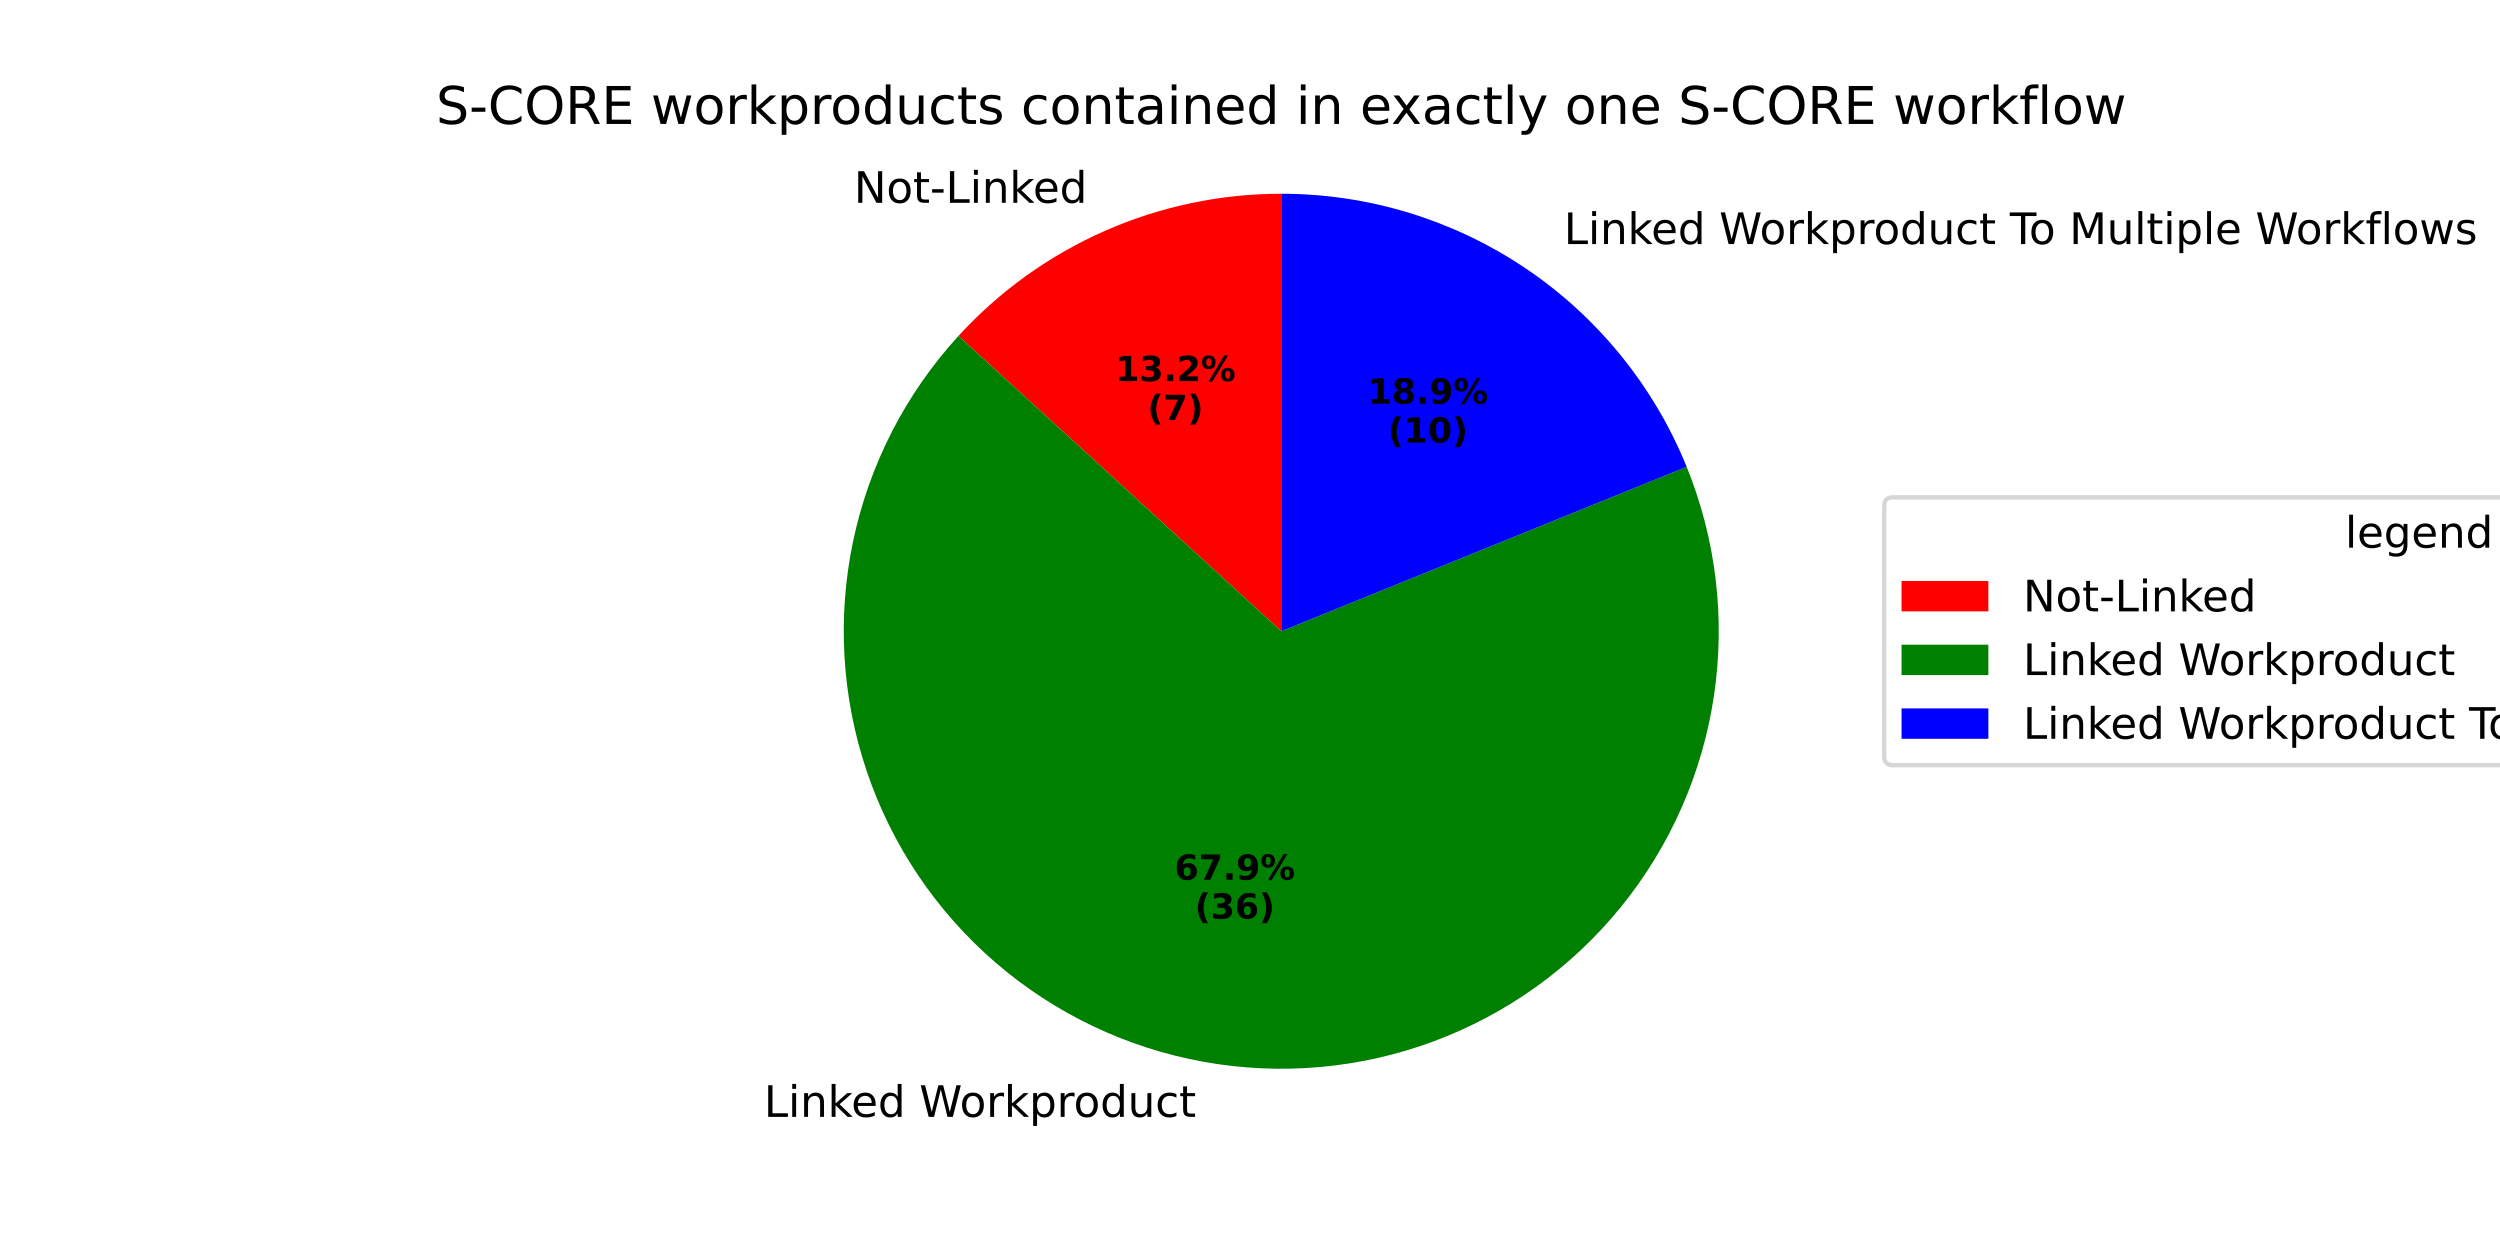
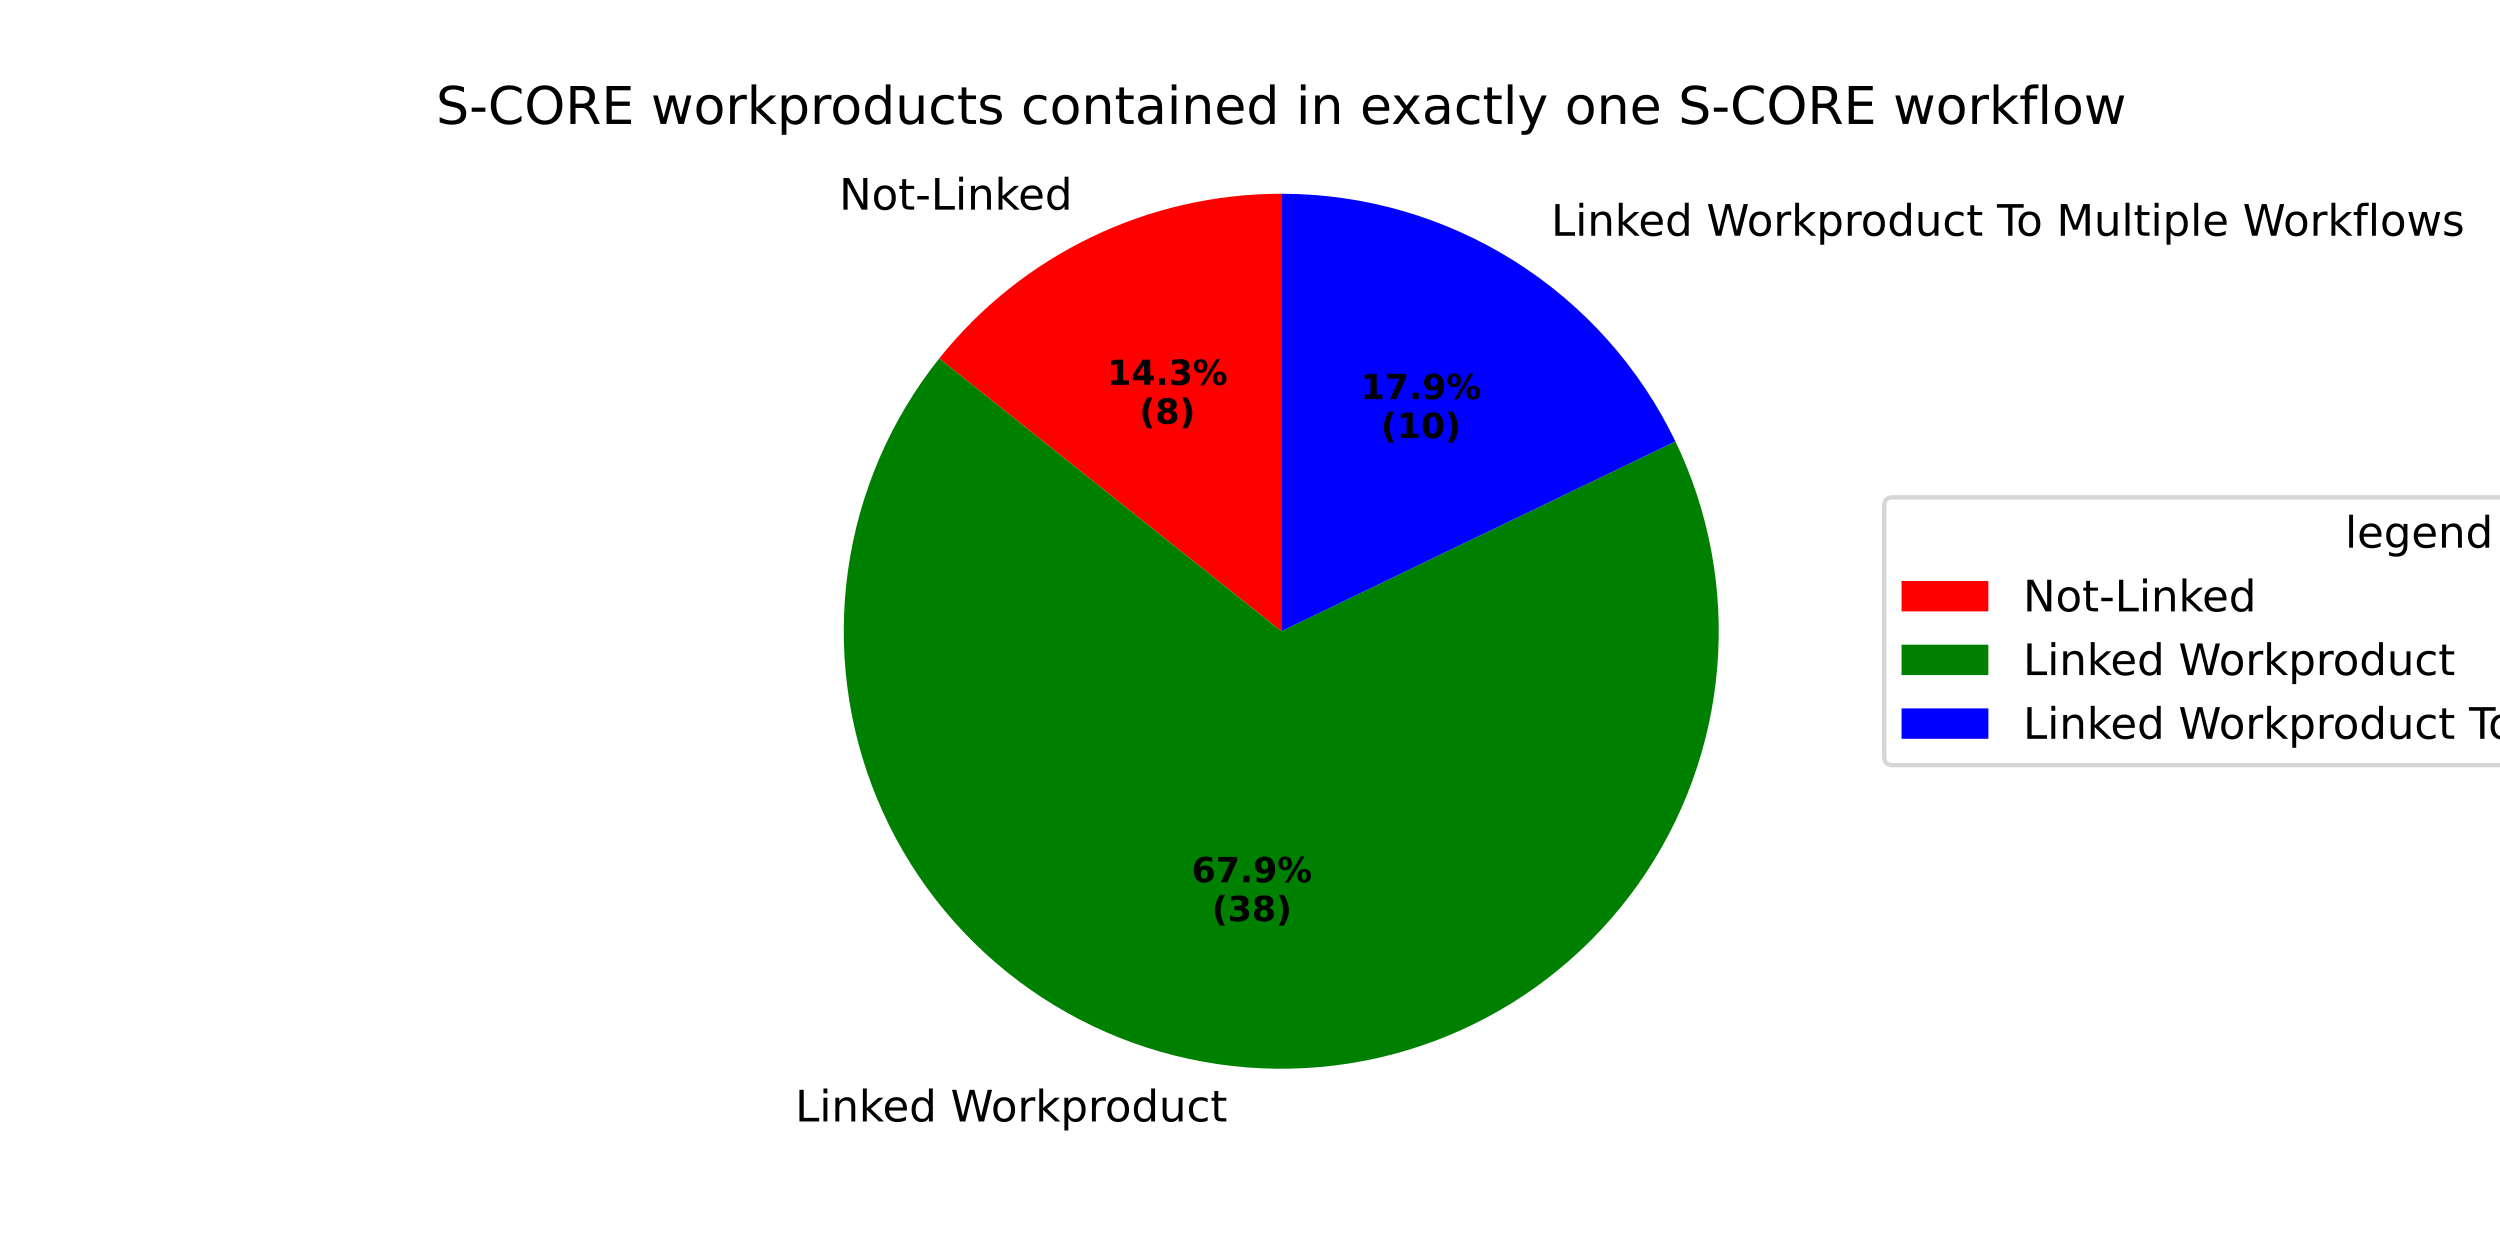
<svg xmlns="http://www.w3.org/2000/svg" xmlns:xlink="http://www.w3.org/1999/xlink" width="576pt" height="288pt" viewBox="0 0 576 288" version="1.1">
  <defs>
    <style type="text/css">*{stroke-linejoin: round; stroke-linecap: butt}</style>
  </defs>
  <g id="figure_1">
    <g id="patch_1">
      <path d="M 0 288  L 576 288  L 576 0  L 0 0  z " style="fill: #ffffff" />
    </g>
    <g id="axes_1">
      <g id="patch_2">
-         <path d="M 295.2 44.64  C 281.209 44.64 267.369 47.553 254.565 53.193  C 241.761 58.834 230.27 67.078 220.826 77.402  L 295.2 145.44  z " style="fill: #ff0000" />
+         <path d="M 295.2 44.64  C 280.057 44.64 265.108 48.052 251.464 54.622  C 237.821 61.192 225.833 70.753 216.391 82.592  L 295.2 145.44  z " style="fill: #ff0000" />
      </g>
      <g id="patch_3">
-         <path d="M 220.826 77.402  C 208.656 90.705 200.275 107.034 196.561 124.677  C 192.847 142.321 193.935 160.643 199.709 177.723  C 205.484 194.804 215.737 210.027 229.395 221.797  C 243.054 233.568 259.623 241.461 277.369 244.651  C 295.116 247.84 313.397 246.21 330.299 239.932  C 347.201 233.654 362.113 222.954 373.474 208.953  C 384.834 194.952 392.233 178.156 394.895 160.323  C 397.557 142.49 395.387 124.265 388.61 107.557  L 295.2 145.44  z " style="fill: #008000" />
+         <path d="M 216.391 82.592  C 205.161 96.675 197.908 113.514 195.39 131.349  C 192.872 149.185 195.18 167.373 202.073 184.015  C 208.966 200.656 220.195 215.149 234.587 225.98  C 248.979 236.811 266.015 243.59 283.914 245.606  C 301.813 247.623 319.93 244.806 336.371 237.449  C 352.813 230.092 366.985 218.46 377.408 203.77  C 387.832 189.08 394.129 171.861 395.643 153.912  C 397.157 135.964 393.833 117.933 386.018 101.705  L 295.2 145.44  z " style="fill: #008000" />
      </g>
      <g id="patch_4">
-         <path d="M 388.61 107.557  C 381.071 88.966 368.15 73.043 351.512 61.836  C 334.873 50.629 315.261 44.64 295.2 44.64  L 295.2 145.44  z " style="fill: #0000ff" />
+         <path d="M 386.018 101.705  C 377.786 84.611 364.893 70.184 348.829 60.09  C 332.765 49.996 314.172 44.64 295.2 44.64  L 295.2 145.44  z " style="fill: #0000ff" />
      </g>
      <g id="matplotlib.axis_1" />
      <g id="matplotlib.axis_2" />
      <g id="text_1">
-         <g transform="translate(196.7563 46.72803) scale(0.1 -0.1)">
+         <g transform="translate(193.3456 48.29995) scale(0.1 -0.1)">
          <defs>
            <path id="DejaVuSans-4e" d="M 628 4666  L 1478 4666  L 3547 763  L 3547 4666  L 4159 4666  L 4159 0  L 3309 0  L 1241 3903  L 1241 0  L 628 0  L 628 4666  z " transform="scale(0.015625)" />
            <path id="DejaVuSans-6f" d="M 1959 3097  Q 1497 3097 1228 2736  Q 959 2375 959 1747  Q 959 1119 1226 758  Q 1494 397 1959 397  Q 2419 397 2687 759  Q 2956 1122 2956 1747  Q 2956 2369 2687 2733  Q 2419 3097 1959 3097  z M 1959 3584  Q 2709 3584 3137 3096  Q 3566 2609 3566 1747  Q 3566 888 3137 398  Q 2709 -91 1959 -91  Q 1206 -91 779 398  Q 353 888 353 1747  Q 353 2609 779 3096  Q 1206 3584 1959 3584  z " transform="scale(0.015625)" />
            <path id="DejaVuSans-74" d="M 1172 4494  L 1172 3500  L 2356 3500  L 2356 3053  L 1172 3053  L 1172 1153  Q 1172 725 1289 603  Q 1406 481 1766 481  L 2356 481  L 2356 0  L 1766 0  Q 1100 0 847 248  Q 594 497 594 1153  L 594 3053  L 172 3053  L 172 3500  L 594 3500  L 594 4494  L 1172 4494  z " transform="scale(0.015625)" />
            <path id="DejaVuSans-2d" d="M 313 2009  L 1997 2009  L 1997 1497  L 313 1497  L 313 2009  z " transform="scale(0.015625)" />
            <path id="DejaVuSans-4c" d="M 628 4666  L 1259 4666  L 1259 531  L 3531 531  L 3531 0  L 628 0  L 628 4666  z " transform="scale(0.015625)" />
            <path id="DejaVuSans-69" d="M 603 3500  L 1178 3500  L 1178 0  L 603 0  L 603 3500  z M 603 4863  L 1178 4863  L 1178 4134  L 603 4134  L 603 4863  z " transform="scale(0.015625)" />
            <path id="DejaVuSans-6e" d="M 3513 2113  L 3513 0  L 2938 0  L 2938 2094  Q 2938 2591 2744 2837  Q 2550 3084 2163 3084  Q 1697 3084 1428 2787  Q 1159 2491 1159 1978  L 1159 0  L 581 0  L 581 3500  L 1159 3500  L 1159 2956  Q 1366 3272 1645 3428  Q 1925 3584 2291 3584  Q 2894 3584 3203 3211  Q 3513 2838 3513 2113  z " transform="scale(0.015625)" />
            <path id="DejaVuSans-6b" d="M 581 4863  L 1159 4863  L 1159 1991  L 2875 3500  L 3609 3500  L 1753 1863  L 3688 0  L 2938 0  L 1159 1709  L 1159 0  L 581 0  L 581 4863  z " transform="scale(0.015625)" />
            <path id="DejaVuSans-65" d="M 3597 1894  L 3597 1613  L 953 1613  Q 991 1019 1311 708  Q 1631 397 2203 397  Q 2534 397 2845 478  Q 3156 559 3463 722  L 3463 178  Q 3153 47 2828 -22  Q 2503 -91 2169 -91  Q 1331 -91 842 396  Q 353 884 353 1716  Q 353 2575 817 3079  Q 1281 3584 2069 3584  Q 2775 3584 3186 3129  Q 3597 2675 3597 1894  z M 3022 2063  Q 3016 2534 2758 2815  Q 2500 3097 2075 3097  Q 1594 3097 1305 2825  Q 1016 2553 972 2059  L 3022 2063  z " transform="scale(0.015625)" />
            <path id="DejaVuSans-64" d="M 2906 2969  L 2906 4863  L 3481 4863  L 3481 0  L 2906 0  L 2906 525  Q 2725 213 2448 61  Q 2172 -91 1784 -91  Q 1150 -91 751 415  Q 353 922 353 1747  Q 353 2572 751 3078  Q 1150 3584 1784 3584  Q 2172 3584 2448 3432  Q 2725 3281 2906 2969  z M 947 1747  Q 947 1113 1208 752  Q 1469 391 1925 391  Q 2381 391 2643 752  Q 2906 1113 2906 1747  Q 2906 2381 2643 2742  Q 2381 3103 1925 3103  Q 1469 3103 1208 2742  Q 947 2381 947 1747  z " transform="scale(0.015625)" />
          </defs>
          <use xlink:href="#DejaVuSans-4e" />
          <use xlink:href="#DejaVuSans-6f" transform="translate(74.80469 0)" />
          <use xlink:href="#DejaVuSans-74" transform="translate(135.9863 0)" />
          <use xlink:href="#DejaVuSans-2d" transform="translate(175.1953 0)" />
          <use xlink:href="#DejaVuSans-4c" transform="translate(211.2793 0)" />
          <use xlink:href="#DejaVuSans-69" transform="translate(266.9922 0)" />
          <use xlink:href="#DejaVuSans-6e" transform="translate(294.7754 0)" />
          <use xlink:href="#DejaVuSans-6b" transform="translate(358.1543 0)" />
          <use xlink:href="#DejaVuSans-65" transform="translate(412.4395 0)" />
          <use xlink:href="#DejaVuSans-64" transform="translate(473.9629 0)" />
        </g>
      </g>
      <g id="text_2">
-         <g transform="translate(256.9421 87.82041) scale(0.08 -0.08)">
+         <g transform="translate(255.0818 88.6778) scale(0.08 -0.08)">
          <defs>
            <path id="DejaVuSans-Bold-31" d="M 750 831  L 1813 831  L 1813 3847  L 722 3622  L 722 4441  L 1806 4666  L 2950 4666  L 2950 831  L 4013 831  L 4013 0  L 750 0  L 750 831  z " transform="scale(0.015625)" />
+             <path id="DejaVuSans-Bold-34" d="M 2356 3675  L 1038 1722  L 2356 1722  L 2356 3675  z M 2156 4666  L 3494 4666  L 3494 1722  L 4159 1722  L 4159 850  L 3494 850  L 3494 0  L 2356 0  L 2356 850  L 288 850  L 288 1881  L 2156 4666  z " transform="scale(0.015625)" />
+             <path id="DejaVuSans-Bold-2e" d="M 653 1209  L 1778 1209  L 1778 0  L 653 0  L 653 1209  z " transform="scale(0.015625)" />
            <path id="DejaVuSans-Bold-33" d="M 2981 2516  Q 3453 2394 3698 2092  Q 3944 1791 3944 1325  Q 3944 631 3412 270  Q 2881 -91 1863 -91  Q 1503 -91 1142 -33  Q 781 25 428 141  L 428 1069  Q 766 900 1098 814  Q 1431 728 1753 728  Q 2231 728 2486 893  Q 2741 1059 2741 1369  Q 2741 1688 2480 1852  Q 2219 2016 1709 2016  L 1228 2016  L 1228 2791  L 1734 2791  Q 2188 2791 2409 2933  Q 2631 3075 2631 3366  Q 2631 3634 2415 3781  Q 2200 3928 1806 3928  Q 1516 3928 1219 3862  Q 922 3797 628 3669  L 628 4550  Q 984 4650 1334 4700  Q 1684 4750 2022 4750  Q 2931 4750 3382 4451  Q 3834 4153 3834 3553  Q 3834 3144 3618 2883  Q 3403 2622 2981 2516  z " transform="scale(0.015625)" />
-             <path id="DejaVuSans-Bold-2e" d="M 653 1209  L 1778 1209  L 1778 0  L 653 0  L 653 1209  z " transform="scale(0.015625)" />
-             <path id="DejaVuSans-Bold-32" d="M 1844 884  L 3897 884  L 3897 0  L 506 0  L 506 884  L 2209 2388  Q 2438 2594 2547 2791  Q 2656 2988 2656 3200  Q 2656 3528 2436 3728  Q 2216 3928 1850 3928  Q 1569 3928 1234 3808  Q 900 3688 519 3450  L 519 4475  Q 925 4609 1322 4679  Q 1719 4750 2100 4750  Q 2938 4750 3402 4381  Q 3866 4013 3866 3353  Q 3866 2972 3669 2642  Q 3472 2313 2841 1759  L 1844 884  z " transform="scale(0.015625)" />
            <path id="DejaVuSans-Bold-25" d="M 4959 1925  Q 4738 1925 4616 1733  Q 4494 1541 4494 1184  Q 4494 825 4614 633  Q 4734 441 4959 441  Q 5184 441 5303 633  Q 5422 825 5422 1184  Q 5422 1541 5301 1733  Q 5181 1925 4959 1925  z M 4959 2450  Q 5541 2450 5875 2112  Q 6209 1775 6209 1184  Q 6209 594 5875 251  Q 5541 -91 4959 -91  Q 4378 -91 4042 251  Q 3706 594 3706 1184  Q 3706 1772 4042 2111  Q 4378 2450 4959 2450  z M 2094 -91  L 1403 -91  L 4319 4750  L 5013 4750  L 2094 -91  z M 1453 4750  Q 2034 4750 2367 4411  Q 2700 4072 2700 3481  Q 2700 2891 2367 2550  Q 2034 2209 1453 2209  Q 872 2209 539 2550  Q 206 2891 206 3481  Q 206 4072 539 4411  Q 872 4750 1453 4750  z M 1453 4225  Q 1228 4225 1106 4031  Q 984 3838 984 3481  Q 984 3122 1106 2926  Q 1228 2731 1453 2731  Q 1678 2731 1798 2926  Q 1919 3122 1919 3481  Q 1919 3838 1797 4031  Q 1675 4225 1453 4225  z " transform="scale(0.015625)" />
          </defs>
          <use xlink:href="#DejaVuSans-Bold-31" />
-           <use xlink:href="#DejaVuSans-Bold-33" transform="translate(69.58008 0)" />
+           <use xlink:href="#DejaVuSans-Bold-34" transform="translate(69.58008 0)" />
          <use xlink:href="#DejaVuSans-Bold-2e" transform="translate(139.1602 0)" />
-           <use xlink:href="#DejaVuSans-Bold-32" transform="translate(177.1484 0)" />
+           <use xlink:href="#DejaVuSans-Bold-33" transform="translate(177.1484 0)" />
          <use xlink:href="#DejaVuSans-Bold-25" transform="translate(246.7285 0)" />
        </g>
-         <g transform="translate(264.3796 96.77867) scale(0.08 -0.08)">
+         <g transform="translate(262.5193 97.63605) scale(0.08 -0.08)">
          <defs>
            <path id="DejaVuSans-Bold-28" d="M 2413 -844  L 1484 -844  Q 1006 -72 778 623  Q 550 1319 550 2003  Q 550 2688 779 3389  Q 1009 4091 1484 4856  L 2413 4856  Q 2013 4116 1813 3408  Q 1613 2700 1613 2009  Q 1613 1319 1811 609  Q 2009 -100 2413 -844  z " transform="scale(0.015625)" />
-             <path id="DejaVuSans-Bold-37" d="M 428 4666  L 3944 4666  L 3944 3988  L 2125 0  L 953 0  L 2675 3781  L 428 3781  L 428 4666  z " transform="scale(0.015625)" />
+             <path id="DejaVuSans-Bold-38" d="M 2228 2088  Q 1891 2088 1709 1903  Q 1528 1719 1528 1375  Q 1528 1031 1709 848  Q 1891 666 2228 666  Q 2563 666 2741 848  Q 2919 1031 2919 1375  Q 2919 1722 2741 1905  Q 2563 2088 2228 2088  z M 1350 2484  Q 925 2613 709 2878  Q 494 3144 494 3541  Q 494 4131 934 4440  Q 1375 4750 2228 4750  Q 3075 4750 3515 4442  Q 3956 4134 3956 3541  Q 3956 3144 3739 2878  Q 3522 2613 3097 2484  Q 3572 2353 3814 2058  Q 4056 1763 4056 1313  Q 4056 619 3595 264  Q 3134 -91 2228 -91  Q 1319 -91 855 264  Q 391 619 391 1313  Q 391 1763 633 2058  Q 875 2353 1350 2484  z M 1631 3419  Q 1631 3141 1786 2991  Q 1941 2841 2228 2841  Q 2509 2841 2662 2991  Q 2816 3141 2816 3419  Q 2816 3697 2662 3845  Q 2509 3994 2228 3994  Q 1941 3994 1786 3844  Q 1631 3694 1631 3419  z " transform="scale(0.015625)" />
            <path id="DejaVuSans-Bold-29" d="M 513 -844  Q 913 -100 1113 609  Q 1313 1319 1313 2009  Q 1313 2700 1113 3408  Q 913 4116 513 4856  L 1441 4856  Q 1916 4091 2145 3389  Q 2375 2688 2375 2003  Q 2375 1319 2147 623  Q 1919 -72 1441 -844  L 513 -844  z " transform="scale(0.015625)" />
          </defs>
          <use xlink:href="#DejaVuSans-Bold-28" />
-           <use xlink:href="#DejaVuSans-Bold-37" transform="translate(45.70312 0)" />
+           <use xlink:href="#DejaVuSans-Bold-38" transform="translate(45.70312 0)" />
          <use xlink:href="#DejaVuSans-Bold-29" transform="translate(115.2832 0)" />
        </g>
      </g>
      <g id="text_3">
-         <g transform="translate(172.8348 257.3311) scale(0.1 -0.1)">
+         <g transform="translate(180.0338 258.3823) scale(0.1 -0.1)">
          <defs>
            <path id="DejaVuSans-20" transform="scale(0.015625)" />
            <path id="DejaVuSans-57" d="M 213 4666  L 850 4666  L 1831 722  L 2809 4666  L 3519 4666  L 4500 722  L 5478 4666  L 6119 4666  L 4947 0  L 4153 0  L 3169 4050  L 2175 0  L 1381 0  L 213 4666  z " transform="scale(0.015625)" />
            <path id="DejaVuSans-72" d="M 2631 2963  Q 2534 3019 2420 3045  Q 2306 3072 2169 3072  Q 1681 3072 1420 2755  Q 1159 2438 1159 1844  L 1159 0  L 581 0  L 581 3500  L 1159 3500  L 1159 2956  Q 1341 3275 1631 3429  Q 1922 3584 2338 3584  Q 2397 3584 2469 3576  Q 2541 3569 2628 3553  L 2631 2963  z " transform="scale(0.015625)" />
            <path id="DejaVuSans-70" d="M 1159 525  L 1159 -1331  L 581 -1331  L 581 3500  L 1159 3500  L 1159 2969  Q 1341 3281 1617 3432  Q 1894 3584 2278 3584  Q 2916 3584 3314 3078  Q 3713 2572 3713 1747  Q 3713 922 3314 415  Q 2916 -91 2278 -91  Q 1894 -91 1617 61  Q 1341 213 1159 525  z M 3116 1747  Q 3116 2381 2855 2742  Q 2594 3103 2138 3103  Q 1681 3103 1420 2742  Q 1159 2381 1159 1747  Q 1159 1113 1420 752  Q 1681 391 2138 391  Q 2594 391 2855 752  Q 3116 1113 3116 1747  z " transform="scale(0.015625)" />
            <path id="DejaVuSans-75" d="M 544 1381  L 544 3500  L 1119 3500  L 1119 1403  Q 1119 906 1312 657  Q 1506 409 1894 409  Q 2359 409 2629 706  Q 2900 1003 2900 1516  L 2900 3500  L 3475 3500  L 3475 0  L 2900 0  L 2900 538  Q 2691 219 2414 64  Q 2138 -91 1772 -91  Q 1169 -91 856 284  Q 544 659 544 1381  z M 1991 3584  L 1991 3584  z " transform="scale(0.015625)" />
            <path id="DejaVuSans-63" d="M 3122 3366  L 3122 2828  Q 2878 2963 2633 3030  Q 2388 3097 2138 3097  Q 1578 3097 1268 2742  Q 959 2388 959 1747  Q 959 1106 1268 751  Q 1578 397 2138 397  Q 2388 397 2633 464  Q 2878 531 3122 666  L 3122 134  Q 2881 22 2623 -34  Q 2366 -91 2075 -91  Q 1284 -91 818 406  Q 353 903 353 1747  Q 353 2603 823 3093  Q 1294 3584 2113 3584  Q 2378 3584 2631 3529  Q 2884 3475 3122 3366  z " transform="scale(0.015625)" />
          </defs>
          <use xlink:href="#DejaVuSans-20" />
          <use xlink:href="#DejaVuSans-4c" transform="translate(31.78711 0)" />
          <use xlink:href="#DejaVuSans-69" transform="translate(87.5 0)" />
          <use xlink:href="#DejaVuSans-6e" transform="translate(115.2832 0)" />
          <use xlink:href="#DejaVuSans-6b" transform="translate(178.6621 0)" />
          <use xlink:href="#DejaVuSans-65" transform="translate(232.9473 0)" />
          <use xlink:href="#DejaVuSans-64" transform="translate(294.4707 0)" />
          <use xlink:href="#DejaVuSans-20" transform="translate(357.9473 0)" />
          <use xlink:href="#DejaVuSans-57" transform="translate(389.7344 0)" />
          <use xlink:href="#DejaVuSans-6f" transform="translate(482.7363 0)" />
          <use xlink:href="#DejaVuSans-72" transform="translate(543.918 0)" />
          <use xlink:href="#DejaVuSans-6b" transform="translate(585.0312 0)" />
          <use xlink:href="#DejaVuSans-70" transform="translate(642.9414 0)" />
          <use xlink:href="#DejaVuSans-72" transform="translate(706.418 0)" />
          <use xlink:href="#DejaVuSans-6f" transform="translate(745.2812 0)" />
          <use xlink:href="#DejaVuSans-64" transform="translate(806.4629 0)" />
          <use xlink:href="#DejaVuSans-75" transform="translate(869.9395 0)" />
          <use xlink:href="#DejaVuSans-63" transform="translate(933.3184 0)" />
          <use xlink:href="#DejaVuSans-74" transform="translate(988.2988 0)" />
        </g>
      </g>
      <g id="text_4">
-         <g transform="translate(270.6248 202.6948) scale(0.08 -0.08)">
+         <g transform="translate(274.5515 203.2682) scale(0.08 -0.08)">
          <defs>
            <path id="DejaVuSans-Bold-36" d="M 2316 2303  Q 2000 2303 1842 2098  Q 1684 1894 1684 1484  Q 1684 1075 1842 870  Q 2000 666 2316 666  Q 2634 666 2792 870  Q 2950 1075 2950 1484  Q 2950 1894 2792 2098  Q 2634 2303 2316 2303  z M 3803 4544  L 3803 3681  Q 3506 3822 3243 3889  Q 2981 3956 2731 3956  Q 2194 3956 1894 3657  Q 1594 3359 1544 2772  Q 1750 2925 1990 3001  Q 2231 3078 2516 3078  Q 3231 3078 3670 2659  Q 4109 2241 4109 1563  Q 4109 813 3618 361  Q 3128 -91 2303 -91  Q 1394 -91 895 523  Q 397 1138 397 2266  Q 397 3422 980 4083  Q 1563 4744 2578 4744  Q 2900 4744 3203 4694  Q 3506 4644 3803 4544  z " transform="scale(0.015625)" />
+             <path id="DejaVuSans-Bold-37" d="M 428 4666  L 3944 4666  L 3944 3988  L 2125 0  L 953 0  L 2675 3781  L 428 3781  L 428 4666  z " transform="scale(0.015625)" />
            <path id="DejaVuSans-Bold-39" d="M 641 103  L 641 966  Q 928 831 1190 764  Q 1453 697 1709 697  Q 2247 697 2547 995  Q 2847 1294 2900 1881  Q 2688 1725 2447 1647  Q 2206 1569 1925 1569  Q 1209 1569 770 1986  Q 331 2403 331 3084  Q 331 3838 820 4291  Q 1309 4744 2131 4744  Q 3044 4744 3544 4128  Q 4044 3513 4044 2388  Q 4044 1231 3459 570  Q 2875 -91 1856 -91  Q 1528 -91 1228 -42  Q 928 6 641 103  z M 2125 2350  Q 2441 2350 2600 2554  Q 2759 2759 2759 3169  Q 2759 3575 2600 3781  Q 2441 3988 2125 3988  Q 1809 3988 1650 3781  Q 1491 3575 1491 3169  Q 1491 2759 1650 2554  Q 1809 2350 2125 2350  z " transform="scale(0.015625)" />
          </defs>
          <use xlink:href="#DejaVuSans-Bold-36" />
          <use xlink:href="#DejaVuSans-Bold-37" transform="translate(69.58008 0)" />
          <use xlink:href="#DejaVuSans-Bold-2e" transform="translate(139.1602 0)" />
          <use xlink:href="#DejaVuSans-Bold-39" transform="translate(177.1484 0)" />
          <use xlink:href="#DejaVuSans-Bold-25" transform="translate(246.7285 0)" />
        </g>
-         <g transform="translate(275.2792 211.6531) scale(0.08 -0.08)">
+         <g transform="translate(279.2058 212.2264) scale(0.08 -0.08)">
          <use xlink:href="#DejaVuSans-Bold-28" />
          <use xlink:href="#DejaVuSans-Bold-33" transform="translate(45.70312 0)" />
-           <use xlink:href="#DejaVuSans-Bold-36" transform="translate(115.2832 0)" />
+           <use xlink:href="#DejaVuSans-Bold-38" transform="translate(115.2832 0)" />
          <use xlink:href="#DejaVuSans-Bold-29" transform="translate(184.8633 0)" />
        </g>
      </g>
      <g id="text_5">
-         <g transform="translate(357.1427 56.23486) scale(0.1 -0.1)">
+         <g transform="translate(354.1917 54.31459) scale(0.1 -0.1)">
          <defs>
            <path id="DejaVuSans-54" d="M -19 4666  L 3928 4666  L 3928 4134  L 2272 4134  L 2272 0  L 1638 0  L 1638 4134  L -19 4134  L -19 4666  z " transform="scale(0.015625)" />
            <path id="DejaVuSans-4d" d="M 628 4666  L 1569 4666  L 2759 1491  L 3956 4666  L 4897 4666  L 4897 0  L 4281 0  L 4281 4097  L 3078 897  L 2444 897  L 1241 4097  L 1241 0  L 628 0  L 628 4666  z " transform="scale(0.015625)" />
            <path id="DejaVuSans-6c" d="M 603 4863  L 1178 4863  L 1178 0  L 603 0  L 603 4863  z " transform="scale(0.015625)" />
            <path id="DejaVuSans-66" d="M 2375 4863  L 2375 4384  L 1825 4384  Q 1516 4384 1395 4259  Q 1275 4134 1275 3809  L 1275 3500  L 2222 3500  L 2222 3053  L 1275 3053  L 1275 0  L 697 0  L 697 3053  L 147 3053  L 147 3500  L 697 3500  L 697 3744  Q 697 4328 969 4595  Q 1241 4863 1831 4863  L 2375 4863  z " transform="scale(0.015625)" />
            <path id="DejaVuSans-77" d="M 269 3500  L 844 3500  L 1563 769  L 2278 3500  L 2956 3500  L 3675 769  L 4391 3500  L 4966 3500  L 4050 0  L 3372 0  L 2619 2869  L 1863 0  L 1184 0  L 269 3500  z " transform="scale(0.015625)" />
            <path id="DejaVuSans-73" d="M 2834 3397  L 2834 2853  Q 2591 2978 2328 3040  Q 2066 3103 1784 3103  Q 1356 3103 1142 2972  Q 928 2841 928 2578  Q 928 2378 1081 2264  Q 1234 2150 1697 2047  L 1894 2003  Q 2506 1872 2764 1633  Q 3022 1394 3022 966  Q 3022 478 2636 193  Q 2250 -91 1575 -91  Q 1294 -91 989 -36  Q 684 19 347 128  L 347 722  Q 666 556 975 473  Q 1284 391 1588 391  Q 1994 391 2212 530  Q 2431 669 2431 922  Q 2431 1156 2273 1281  Q 2116 1406 1581 1522  L 1381 1569  Q 847 1681 609 1914  Q 372 2147 372 2553  Q 372 3047 722 3315  Q 1072 3584 1716 3584  Q 2034 3584 2315 3537  Q 2597 3491 2834 3397  z " transform="scale(0.015625)" />
          </defs>
          <use xlink:href="#DejaVuSans-20" />
          <use xlink:href="#DejaVuSans-4c" transform="translate(31.78711 0)" />
          <use xlink:href="#DejaVuSans-69" transform="translate(87.5 0)" />
          <use xlink:href="#DejaVuSans-6e" transform="translate(115.2832 0)" />
          <use xlink:href="#DejaVuSans-6b" transform="translate(178.6621 0)" />
          <use xlink:href="#DejaVuSans-65" transform="translate(232.9473 0)" />
          <use xlink:href="#DejaVuSans-64" transform="translate(294.4707 0)" />
          <use xlink:href="#DejaVuSans-20" transform="translate(357.9473 0)" />
          <use xlink:href="#DejaVuSans-57" transform="translate(389.7344 0)" />
          <use xlink:href="#DejaVuSans-6f" transform="translate(482.7363 0)" />
          <use xlink:href="#DejaVuSans-72" transform="translate(543.918 0)" />
          <use xlink:href="#DejaVuSans-6b" transform="translate(585.0312 0)" />
          <use xlink:href="#DejaVuSans-70" transform="translate(642.9414 0)" />
          <use xlink:href="#DejaVuSans-72" transform="translate(706.418 0)" />
          <use xlink:href="#DejaVuSans-6f" transform="translate(745.2812 0)" />
          <use xlink:href="#DejaVuSans-64" transform="translate(806.4629 0)" />
          <use xlink:href="#DejaVuSans-75" transform="translate(869.9395 0)" />
          <use xlink:href="#DejaVuSans-63" transform="translate(933.3184 0)" />
          <use xlink:href="#DejaVuSans-74" transform="translate(988.2988 0)" />
          <use xlink:href="#DejaVuSans-20" transform="translate(1027.508 0)" />
          <use xlink:href="#DejaVuSans-54" transform="translate(1059.295 0)" />
          <use xlink:href="#DejaVuSans-6f" transform="translate(1103.379 0)" />
          <use xlink:href="#DejaVuSans-20" transform="translate(1164.561 0)" />
          <use xlink:href="#DejaVuSans-4d" transform="translate(1196.348 0)" />
          <use xlink:href="#DejaVuSans-75" transform="translate(1282.627 0)" />
          <use xlink:href="#DejaVuSans-6c" transform="translate(1346.006 0)" />
          <use xlink:href="#DejaVuSans-74" transform="translate(1373.789 0)" />
          <use xlink:href="#DejaVuSans-69" transform="translate(1412.998 0)" />
          <use xlink:href="#DejaVuSans-70" transform="translate(1440.781 0)" />
          <use xlink:href="#DejaVuSans-6c" transform="translate(1504.258 0)" />
          <use xlink:href="#DejaVuSans-65" transform="translate(1532.041 0)" />
          <use xlink:href="#DejaVuSans-20" transform="translate(1593.564 0)" />
          <use xlink:href="#DejaVuSans-57" transform="translate(1625.352 0)" />
          <use xlink:href="#DejaVuSans-6f" transform="translate(1718.354 0)" />
          <use xlink:href="#DejaVuSans-72" transform="translate(1779.535 0)" />
          <use xlink:href="#DejaVuSans-6b" transform="translate(1820.648 0)" />
          <use xlink:href="#DejaVuSans-66" transform="translate(1878.559 0)" />
          <use xlink:href="#DejaVuSans-6c" transform="translate(1913.764 0)" />
          <use xlink:href="#DejaVuSans-6f" transform="translate(1941.547 0)" />
          <use xlink:href="#DejaVuSans-77" transform="translate(2002.729 0)" />
          <use xlink:href="#DejaVuSans-73" transform="translate(2084.516 0)" />
        </g>
      </g>
      <g id="text_6">
-         <g transform="translate(315.1101 93.00596) scale(0.08 -0.08)">
-           <defs>
-             <path id="DejaVuSans-Bold-38" d="M 2228 2088  Q 1891 2088 1709 1903  Q 1528 1719 1528 1375  Q 1528 1031 1709 848  Q 1891 666 2228 666  Q 2563 666 2741 848  Q 2919 1031 2919 1375  Q 2919 1722 2741 1905  Q 2563 2088 2228 2088  z M 1350 2484  Q 925 2613 709 2878  Q 494 3144 494 3541  Q 494 4131 934 4440  Q 1375 4750 2228 4750  Q 3075 4750 3515 4442  Q 3956 4134 3956 3541  Q 3956 3144 3739 2878  Q 3522 2613 3097 2484  Q 3572 2353 3814 2058  Q 4056 1763 4056 1313  Q 4056 619 3595 264  Q 3134 -91 2228 -91  Q 1319 -91 855 264  Q 391 619 391 1313  Q 391 1763 633 2058  Q 875 2353 1350 2484  z M 1631 3419  Q 1631 3141 1786 2991  Q 1941 2841 2228 2841  Q 2509 2841 2662 2991  Q 2816 3141 2816 3419  Q 2816 3697 2662 3845  Q 2509 3994 2228 3994  Q 1941 3994 1786 3844  Q 1631 3694 1631 3419  z " transform="scale(0.015625)" />
-           </defs>
+         <g transform="translate(313.5004 91.95851) scale(0.08 -0.08)">
          <use xlink:href="#DejaVuSans-Bold-31" />
-           <use xlink:href="#DejaVuSans-Bold-38" transform="translate(69.58008 0)" />
+           <use xlink:href="#DejaVuSans-Bold-37" transform="translate(69.58008 0)" />
          <use xlink:href="#DejaVuSans-Bold-2e" transform="translate(139.1602 0)" />
          <use xlink:href="#DejaVuSans-Bold-39" transform="translate(177.1484 0)" />
          <use xlink:href="#DejaVuSans-Bold-25" transform="translate(246.7285 0)" />
        </g>
-         <g transform="translate(319.7644 101.9642) scale(0.08 -0.08)">
+         <g transform="translate(318.1548 100.9168) scale(0.08 -0.08)">
          <defs>
            <path id="DejaVuSans-Bold-30" d="M 2944 2338  Q 2944 3213 2780 3570  Q 2616 3928 2228 3928  Q 1841 3928 1675 3570  Q 1509 3213 1509 2338  Q 1509 1453 1675 1090  Q 1841 728 2228 728  Q 2613 728 2778 1090  Q 2944 1453 2944 2338  z M 4147 2328  Q 4147 1169 3647 539  Q 3147 -91 2228 -91  Q 1306 -91 806 539  Q 306 1169 306 2328  Q 306 3491 806 4120  Q 1306 4750 2228 4750  Q 3147 4750 3647 4120  Q 4147 3491 4147 2328  z " transform="scale(0.015625)" />
          </defs>
          <use xlink:href="#DejaVuSans-Bold-28" />
          <use xlink:href="#DejaVuSans-Bold-31" transform="translate(45.70312 0)" />
          <use xlink:href="#DejaVuSans-Bold-30" transform="translate(115.2832 0)" />
          <use xlink:href="#DejaVuSans-Bold-29" transform="translate(184.8633 0)" />
        </g>
      </g>
      <g id="text_7">
        <g transform="translate(100.4709 28.56) scale(0.12 -0.12)">
          <defs>
            <path id="DejaVuSans-53" d="M 3425 4513  L 3425 3897  Q 3066 4069 2747 4153  Q 2428 4238 2131 4238  Q 1616 4238 1336 4038  Q 1056 3838 1056 3469  Q 1056 3159 1242 3001  Q 1428 2844 1947 2747  L 2328 2669  Q 3034 2534 3370 2195  Q 3706 1856 3706 1288  Q 3706 609 3251 259  Q 2797 -91 1919 -91  Q 1588 -91 1214 -16  Q 841 59 441 206  L 441 856  Q 825 641 1194 531  Q 1563 422 1919 422  Q 2459 422 2753 634  Q 3047 847 3047 1241  Q 3047 1584 2836 1778  Q 2625 1972 2144 2069  L 1759 2144  Q 1053 2284 737 2584  Q 422 2884 422 3419  Q 422 4038 858 4394  Q 1294 4750 2059 4750  Q 2388 4750 2728 4690  Q 3069 4631 3425 4513  z " transform="scale(0.015625)" />
            <path id="DejaVuSans-43" d="M 4122 4306  L 4122 3641  Q 3803 3938 3442 4084  Q 3081 4231 2675 4231  Q 1875 4231 1450 3742  Q 1025 3253 1025 2328  Q 1025 1406 1450 917  Q 1875 428 2675 428  Q 3081 428 3442 575  Q 3803 722 4122 1019  L 4122 359  Q 3791 134 3420 21  Q 3050 -91 2638 -91  Q 1578 -91 968 557  Q 359 1206 359 2328  Q 359 3453 968 4101  Q 1578 4750 2638 4750  Q 3056 4750 3426 4639  Q 3797 4528 4122 4306  z " transform="scale(0.015625)" />
            <path id="DejaVuSans-4f" d="M 2522 4238  Q 1834 4238 1429 3725  Q 1025 3213 1025 2328  Q 1025 1447 1429 934  Q 1834 422 2522 422  Q 3209 422 3611 934  Q 4013 1447 4013 2328  Q 4013 3213 3611 3725  Q 3209 4238 2522 4238  z M 2522 4750  Q 3503 4750 4090 4092  Q 4678 3434 4678 2328  Q 4678 1225 4090 567  Q 3503 -91 2522 -91  Q 1538 -91 948 565  Q 359 1222 359 2328  Q 359 3434 948 4092  Q 1538 4750 2522 4750  z " transform="scale(0.015625)" />
            <path id="DejaVuSans-52" d="M 2841 2188  Q 3044 2119 3236 1894  Q 3428 1669 3622 1275  L 4263 0  L 3584 0  L 2988 1197  Q 2756 1666 2539 1819  Q 2322 1972 1947 1972  L 1259 1972  L 1259 0  L 628 0  L 628 4666  L 2053 4666  Q 2853 4666 3247 4331  Q 3641 3997 3641 3322  Q 3641 2881 3436 2590  Q 3231 2300 2841 2188  z M 1259 4147  L 1259 2491  L 2053 2491  Q 2509 2491 2742 2702  Q 2975 2913 2975 3322  Q 2975 3731 2742 3939  Q 2509 4147 2053 4147  L 1259 4147  z " transform="scale(0.015625)" />
            <path id="DejaVuSans-45" d="M 628 4666  L 3578 4666  L 3578 4134  L 1259 4134  L 1259 2753  L 3481 2753  L 3481 2222  L 1259 2222  L 1259 531  L 3634 531  L 3634 0  L 628 0  L 628 4666  z " transform="scale(0.015625)" />
            <path id="DejaVuSans-61" d="M 2194 1759  Q 1497 1759 1228 1600  Q 959 1441 959 1056  Q 959 750 1161 570  Q 1363 391 1709 391  Q 2188 391 2477 730  Q 2766 1069 2766 1631  L 2766 1759  L 2194 1759  z M 3341 1997  L 3341 0  L 2766 0  L 2766 531  Q 2569 213 2275 61  Q 1981 -91 1556 -91  Q 1019 -91 701 211  Q 384 513 384 1019  Q 384 1609 779 1909  Q 1175 2209 1959 2209  L 2766 2209  L 2766 2266  Q 2766 2663 2505 2880  Q 2244 3097 1772 3097  Q 1472 3097 1187 3025  Q 903 2953 641 2809  L 641 3341  Q 956 3463 1253 3523  Q 1550 3584 1831 3584  Q 2591 3584 2966 3190  Q 3341 2797 3341 1997  z " transform="scale(0.015625)" />
            <path id="DejaVuSans-78" d="M 3513 3500  L 2247 1797  L 3578 0  L 2900 0  L 1881 1375  L 863 0  L 184 0  L 1544 1831  L 300 3500  L 978 3500  L 1906 2253  L 2834 3500  L 3513 3500  z " transform="scale(0.015625)" />
            <path id="DejaVuSans-79" d="M 2059 -325  Q 1816 -950 1584 -1140  Q 1353 -1331 966 -1331  L 506 -1331  L 506 -850  L 844 -850  Q 1081 -850 1212 -737  Q 1344 -625 1503 -206  L 1606 56  L 191 3500  L 800 3500  L 1894 763  L 2988 3500  L 3597 3500  L 2059 -325  z " transform="scale(0.015625)" />
          </defs>
          <use xlink:href="#DejaVuSans-53" />
          <use xlink:href="#DejaVuSans-2d" transform="translate(63.47656 0)" />
          <use xlink:href="#DejaVuSans-43" transform="translate(99.56055 0)" />
          <use xlink:href="#DejaVuSans-4f" transform="translate(169.3848 0)" />
          <use xlink:href="#DejaVuSans-52" transform="translate(248.0957 0)" />
          <use xlink:href="#DejaVuSans-45" transform="translate(317.5781 0)" />
          <use xlink:href="#DejaVuSans-20" transform="translate(380.7617 0)" />
          <use xlink:href="#DejaVuSans-77" transform="translate(412.5488 0)" />
          <use xlink:href="#DejaVuSans-6f" transform="translate(494.3359 0)" />
          <use xlink:href="#DejaVuSans-72" transform="translate(555.5176 0)" />
          <use xlink:href="#DejaVuSans-6b" transform="translate(596.6309 0)" />
          <use xlink:href="#DejaVuSans-70" transform="translate(654.541 0)" />
          <use xlink:href="#DejaVuSans-72" transform="translate(718.0176 0)" />
          <use xlink:href="#DejaVuSans-6f" transform="translate(756.8809 0)" />
          <use xlink:href="#DejaVuSans-64" transform="translate(818.0625 0)" />
          <use xlink:href="#DejaVuSans-75" transform="translate(881.5391 0)" />
          <use xlink:href="#DejaVuSans-63" transform="translate(944.918 0)" />
          <use xlink:href="#DejaVuSans-74" transform="translate(999.8984 0)" />
          <use xlink:href="#DejaVuSans-73" transform="translate(1039.107 0)" />
          <use xlink:href="#DejaVuSans-20" transform="translate(1091.207 0)" />
          <use xlink:href="#DejaVuSans-63" transform="translate(1122.994 0)" />
          <use xlink:href="#DejaVuSans-6f" transform="translate(1177.975 0)" />
          <use xlink:href="#DejaVuSans-6e" transform="translate(1239.156 0)" />
          <use xlink:href="#DejaVuSans-74" transform="translate(1302.535 0)" />
          <use xlink:href="#DejaVuSans-61" transform="translate(1341.744 0)" />
          <use xlink:href="#DejaVuSans-69" transform="translate(1403.023 0)" />
          <use xlink:href="#DejaVuSans-6e" transform="translate(1430.807 0)" />
          <use xlink:href="#DejaVuSans-65" transform="translate(1494.186 0)" />
          <use xlink:href="#DejaVuSans-64" transform="translate(1555.709 0)" />
          <use xlink:href="#DejaVuSans-20" transform="translate(1619.186 0)" />
          <use xlink:href="#DejaVuSans-69" transform="translate(1650.973 0)" />
          <use xlink:href="#DejaVuSans-6e" transform="translate(1678.756 0)" />
          <use xlink:href="#DejaVuSans-20" transform="translate(1742.135 0)" />
          <use xlink:href="#DejaVuSans-65" transform="translate(1773.922 0)" />
          <use xlink:href="#DejaVuSans-78" transform="translate(1833.695 0)" />
          <use xlink:href="#DejaVuSans-61" transform="translate(1892.875 0)" />
          <use xlink:href="#DejaVuSans-63" transform="translate(1954.154 0)" />
          <use xlink:href="#DejaVuSans-74" transform="translate(2009.135 0)" />
          <use xlink:href="#DejaVuSans-6c" transform="translate(2048.344 0)" />
          <use xlink:href="#DejaVuSans-79" transform="translate(2076.127 0)" />
          <use xlink:href="#DejaVuSans-20" transform="translate(2135.307 0)" />
          <use xlink:href="#DejaVuSans-6f" transform="translate(2167.094 0)" />
          <use xlink:href="#DejaVuSans-6e" transform="translate(2228.275 0)" />
          <use xlink:href="#DejaVuSans-65" transform="translate(2291.654 0)" />
          <use xlink:href="#DejaVuSans-20" transform="translate(2353.178 0)" />
          <use xlink:href="#DejaVuSans-53" transform="translate(2384.965 0)" />
          <use xlink:href="#DejaVuSans-2d" transform="translate(2448.441 0)" />
          <use xlink:href="#DejaVuSans-43" transform="translate(2484.525 0)" />
          <use xlink:href="#DejaVuSans-4f" transform="translate(2554.35 0)" />
          <use xlink:href="#DejaVuSans-52" transform="translate(2633.061 0)" />
          <use xlink:href="#DejaVuSans-45" transform="translate(2702.543 0)" />
          <use xlink:href="#DejaVuSans-20" transform="translate(2765.727 0)" />
          <use xlink:href="#DejaVuSans-77" transform="translate(2797.514 0)" />
          <use xlink:href="#DejaVuSans-6f" transform="translate(2879.301 0)" />
          <use xlink:href="#DejaVuSans-72" transform="translate(2940.482 0)" />
          <use xlink:href="#DejaVuSans-6b" transform="translate(2981.596 0)" />
          <use xlink:href="#DejaVuSans-66" transform="translate(3039.506 0)" />
          <use xlink:href="#DejaVuSans-6c" transform="translate(3074.711 0)" />
          <use xlink:href="#DejaVuSans-6f" transform="translate(3102.494 0)" />
          <use xlink:href="#DejaVuSans-77" transform="translate(3163.676 0)" />
        </g>
      </g>
      <g id="legend_1">
        <g id="patch_5">
          <path d="M 436.12 176.296  L 678.601 176.296  Q 680.601 176.296 680.601 174.296  L 680.601 116.584  Q 680.601 114.584 678.601 114.584  L 436.12 114.584  Q 434.12 114.584 434.12 116.584  L 434.12 174.296  Q 434.12 176.296 436.12 176.296  z " style="fill: #ffffff; opacity: 0.8; stroke: #cccccc; stroke-linejoin: miter" />
        </g>
        <g id="text_8">
          <g transform="translate(540.3012 126.1822) scale(0.1 -0.1)">
            <defs>
              <path id="DejaVuSans-67" d="M 2906 1791  Q 2906 2416 2648 2759  Q 2391 3103 1925 3103  Q 1463 3103 1205 2759  Q 947 2416 947 1791  Q 947 1169 1205 825  Q 1463 481 1925 481  Q 2391 481 2648 825  Q 2906 1169 2906 1791  z M 3481 434  Q 3481 -459 3084 -895  Q 2688 -1331 1869 -1331  Q 1566 -1331 1297 -1286  Q 1028 -1241 775 -1147  L 775 -588  Q 1028 -725 1275 -790  Q 1522 -856 1778 -856  Q 2344 -856 2625 -561  Q 2906 -266 2906 331  L 2906 616  Q 2728 306 2450 153  Q 2172 0 1784 0  Q 1141 0 747 490  Q 353 981 353 1791  Q 353 2603 747 3093  Q 1141 3584 1784 3584  Q 2172 3584 2450 3431  Q 2728 3278 2906 2969  L 2906 3500  L 3481 3500  L 3481 434  z " transform="scale(0.015625)" />
            </defs>
            <use xlink:href="#DejaVuSans-6c" />
            <use xlink:href="#DejaVuSans-65" transform="translate(27.7832 0)" />
            <use xlink:href="#DejaVuSans-67" transform="translate(89.30664 0)" />
            <use xlink:href="#DejaVuSans-65" transform="translate(152.7832 0)" />
            <use xlink:href="#DejaVuSans-6e" transform="translate(214.3066 0)" />
            <use xlink:href="#DejaVuSans-64" transform="translate(277.6855 0)" />
          </g>
        </g>
        <g id="patch_6">
          <path d="M 438.12 140.86  L 458.12 140.86  L 458.12 133.86  L 438.12 133.86  z " style="fill: #ff0000" />
        </g>
        <g id="text_9">
          <g transform="translate(466.12 140.8603) scale(0.1 -0.1)">
            <use xlink:href="#DejaVuSans-4e" />
            <use xlink:href="#DejaVuSans-6f" transform="translate(74.80469 0)" />
            <use xlink:href="#DejaVuSans-74" transform="translate(135.9863 0)" />
            <use xlink:href="#DejaVuSans-2d" transform="translate(175.1953 0)" />
            <use xlink:href="#DejaVuSans-4c" transform="translate(211.2793 0)" />
            <use xlink:href="#DejaVuSans-69" transform="translate(266.9922 0)" />
            <use xlink:href="#DejaVuSans-6e" transform="translate(294.7754 0)" />
            <use xlink:href="#DejaVuSans-6b" transform="translate(358.1543 0)" />
            <use xlink:href="#DejaVuSans-65" transform="translate(412.4395 0)" />
            <use xlink:href="#DejaVuSans-64" transform="translate(473.9629 0)" />
          </g>
        </g>
        <g id="patch_7">
          <path d="M 438.12 155.538  L 458.12 155.538  L 458.12 148.538  L 438.12 148.538  z " style="fill: #008000" />
        </g>
        <g id="text_10">
          <g transform="translate(466.12 155.5384) scale(0.1 -0.1)">
            <use xlink:href="#DejaVuSans-4c" />
            <use xlink:href="#DejaVuSans-69" transform="translate(55.71289 0)" />
            <use xlink:href="#DejaVuSans-6e" transform="translate(83.49609 0)" />
            <use xlink:href="#DejaVuSans-6b" transform="translate(146.875 0)" />
            <use xlink:href="#DejaVuSans-65" transform="translate(201.1602 0)" />
            <use xlink:href="#DejaVuSans-64" transform="translate(262.6836 0)" />
            <use xlink:href="#DejaVuSans-20" transform="translate(326.1602 0)" />
            <use xlink:href="#DejaVuSans-57" transform="translate(357.9473 0)" />
            <use xlink:href="#DejaVuSans-6f" transform="translate(450.9492 0)" />
            <use xlink:href="#DejaVuSans-72" transform="translate(512.1309 0)" />
            <use xlink:href="#DejaVuSans-6b" transform="translate(553.2441 0)" />
            <use xlink:href="#DejaVuSans-70" transform="translate(611.1543 0)" />
            <use xlink:href="#DejaVuSans-72" transform="translate(674.6309 0)" />
            <use xlink:href="#DejaVuSans-6f" transform="translate(713.4941 0)" />
            <use xlink:href="#DejaVuSans-64" transform="translate(774.6758 0)" />
            <use xlink:href="#DejaVuSans-75" transform="translate(838.1523 0)" />
            <use xlink:href="#DejaVuSans-63" transform="translate(901.5312 0)" />
            <use xlink:href="#DejaVuSans-74" transform="translate(956.5117 0)" />
          </g>
        </g>
        <g id="patch_8">
          <path d="M 438.12 170.217  L 458.12 170.217  L 458.12 163.217  L 438.12 163.217  z " style="fill: #0000ff" />
        </g>
        <g id="text_11">
          <g transform="translate(466.12 170.2166) scale(0.1 -0.1)">
            <use xlink:href="#DejaVuSans-4c" />
            <use xlink:href="#DejaVuSans-69" transform="translate(55.71289 0)" />
            <use xlink:href="#DejaVuSans-6e" transform="translate(83.49609 0)" />
            <use xlink:href="#DejaVuSans-6b" transform="translate(146.875 0)" />
            <use xlink:href="#DejaVuSans-65" transform="translate(201.1602 0)" />
            <use xlink:href="#DejaVuSans-64" transform="translate(262.6836 0)" />
            <use xlink:href="#DejaVuSans-20" transform="translate(326.1602 0)" />
            <use xlink:href="#DejaVuSans-57" transform="translate(357.9473 0)" />
            <use xlink:href="#DejaVuSans-6f" transform="translate(450.9492 0)" />
            <use xlink:href="#DejaVuSans-72" transform="translate(512.1309 0)" />
            <use xlink:href="#DejaVuSans-6b" transform="translate(553.2441 0)" />
            <use xlink:href="#DejaVuSans-70" transform="translate(611.1543 0)" />
            <use xlink:href="#DejaVuSans-72" transform="translate(674.6309 0)" />
            <use xlink:href="#DejaVuSans-6f" transform="translate(713.4941 0)" />
            <use xlink:href="#DejaVuSans-64" transform="translate(774.6758 0)" />
            <use xlink:href="#DejaVuSans-75" transform="translate(838.1523 0)" />
            <use xlink:href="#DejaVuSans-63" transform="translate(901.5312 0)" />
            <use xlink:href="#DejaVuSans-74" transform="translate(956.5117 0)" />
            <use xlink:href="#DejaVuSans-20" transform="translate(995.7207 0)" />
            <use xlink:href="#DejaVuSans-54" transform="translate(1027.508 0)" />
            <use xlink:href="#DejaVuSans-6f" transform="translate(1071.592 0)" />
            <use xlink:href="#DejaVuSans-20" transform="translate(1132.773 0)" />
            <use xlink:href="#DejaVuSans-4d" transform="translate(1164.561 0)" />
            <use xlink:href="#DejaVuSans-75" transform="translate(1250.84 0)" />
            <use xlink:href="#DejaVuSans-6c" transform="translate(1314.219 0)" />
            <use xlink:href="#DejaVuSans-74" transform="translate(1342.002 0)" />
            <use xlink:href="#DejaVuSans-69" transform="translate(1381.211 0)" />
            <use xlink:href="#DejaVuSans-70" transform="translate(1408.994 0)" />
            <use xlink:href="#DejaVuSans-6c" transform="translate(1472.471 0)" />
            <use xlink:href="#DejaVuSans-65" transform="translate(1500.254 0)" />
            <use xlink:href="#DejaVuSans-20" transform="translate(1561.777 0)" />
            <use xlink:href="#DejaVuSans-57" transform="translate(1593.564 0)" />
            <use xlink:href="#DejaVuSans-6f" transform="translate(1686.566 0)" />
            <use xlink:href="#DejaVuSans-72" transform="translate(1747.748 0)" />
            <use xlink:href="#DejaVuSans-6b" transform="translate(1788.861 0)" />
            <use xlink:href="#DejaVuSans-66" transform="translate(1846.771 0)" />
            <use xlink:href="#DejaVuSans-6c" transform="translate(1881.977 0)" />
            <use xlink:href="#DejaVuSans-6f" transform="translate(1909.76 0)" />
            <use xlink:href="#DejaVuSans-77" transform="translate(1970.941 0)" />
            <use xlink:href="#DejaVuSans-73" transform="translate(2052.729 0)" />
          </g>
        </g>
      </g>
    </g>
  </g>
</svg>
